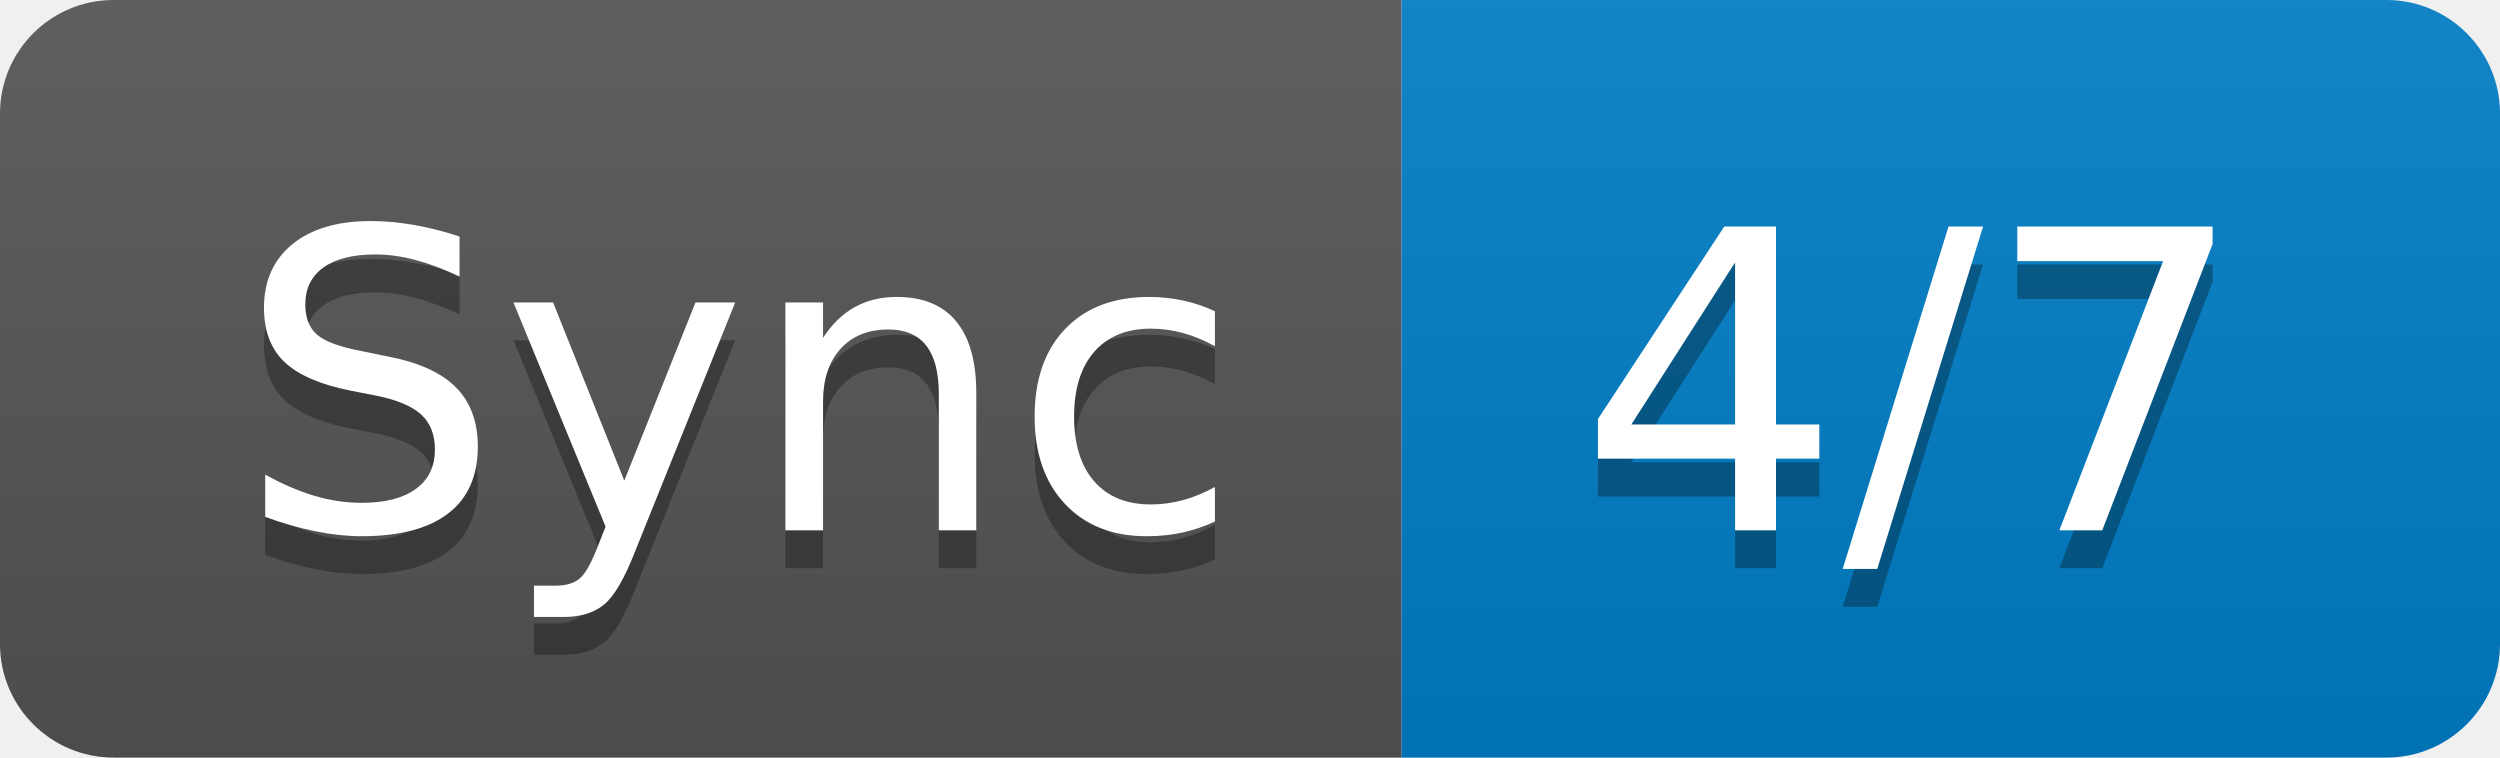
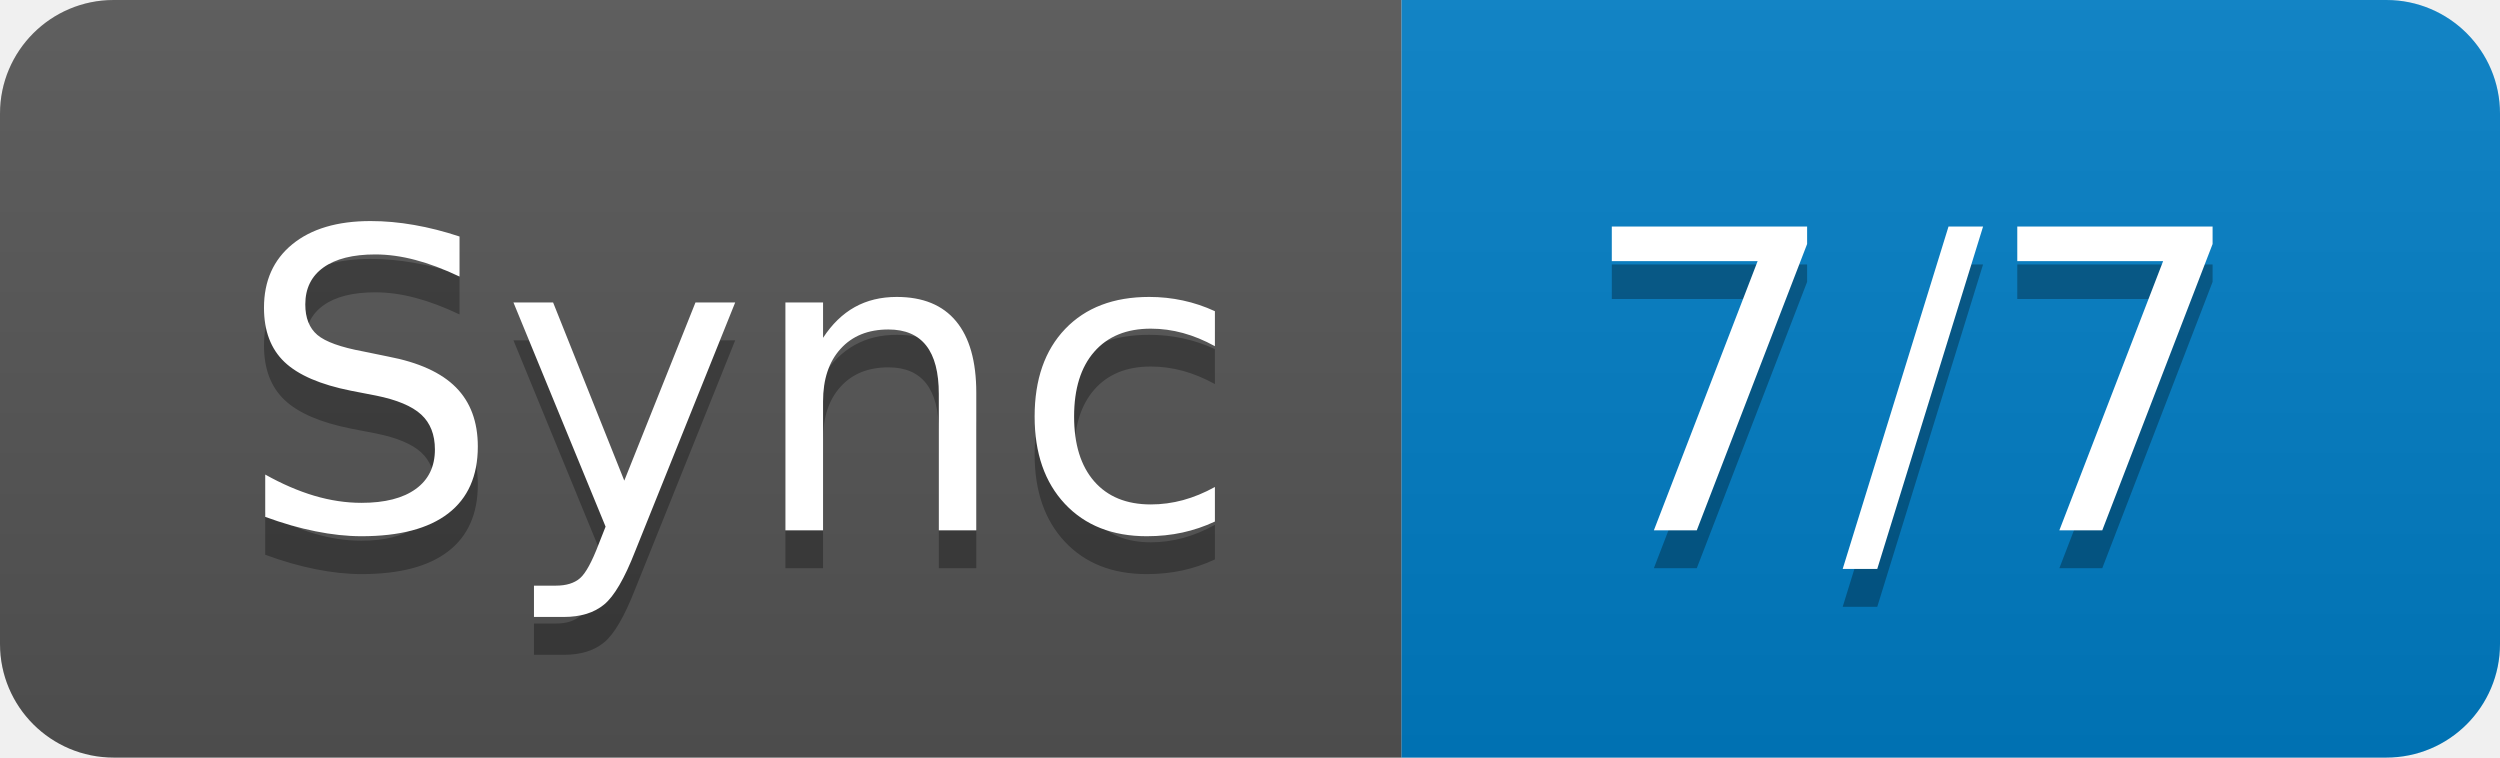
- <svg xmlns="http://www.w3.org/2000/svg" width="66" height="20" role="img" aria-label="Sync: 4/7">
+ <svg xmlns="http://www.w3.org/2000/svg" width="66" height="20" role="img" aria-label="Sync: 7/7">
  <linearGradient id="s" x2="0" y2="100%">
    <stop offset="0" stop-color="#bbb" stop-opacity=".1" />
    <stop offset="1" stop-opacity=".1" />
  </linearGradient>
  <clipPath id="r">
    <rect width="66" height="20" rx="3" fill="#fff" />
  </clipPath>
  <g clip-path="url(#r)">
    <rect width="37" height="20" fill="#555" />
    <rect x="37" width="29" height="20" fill="#007ec6" />
    <rect width="66" height="20" fill="url(#s)" />
  </g>
  <g fill="#fff" text-anchor="middle" font-family="Verdana,Geneva,DejaVu Sans,sans-serif" text-rendering="geometricPrecision" font-size="110">
    <text aria-hidden="true" x="195" y="150" fill="#010101" fill-opacity=".3" transform="scale(.1)" textLength="270">Sync</text>
    <text x="195" y="140" transform="scale(.1)" fill="#fff" textLength="270">Sync</text>
-     <text aria-hidden="true" x="505" y="150" fill="#010101" fill-opacity=".3" transform="scale(.1)" textLength="190">4/7</text>
-     <text x="505" y="140" transform="scale(.1)" fill="#fff" textLength="190">4/7</text>
+     <text aria-hidden="true" x="505" y="150" fill="#010101" fill-opacity=".3" transform="scale(.1)" textLength="190">7/7</text>
+     <text x="505" y="140" transform="scale(.1)" fill="#fff" textLength="190">7/7</text>
  </g>
</svg>
